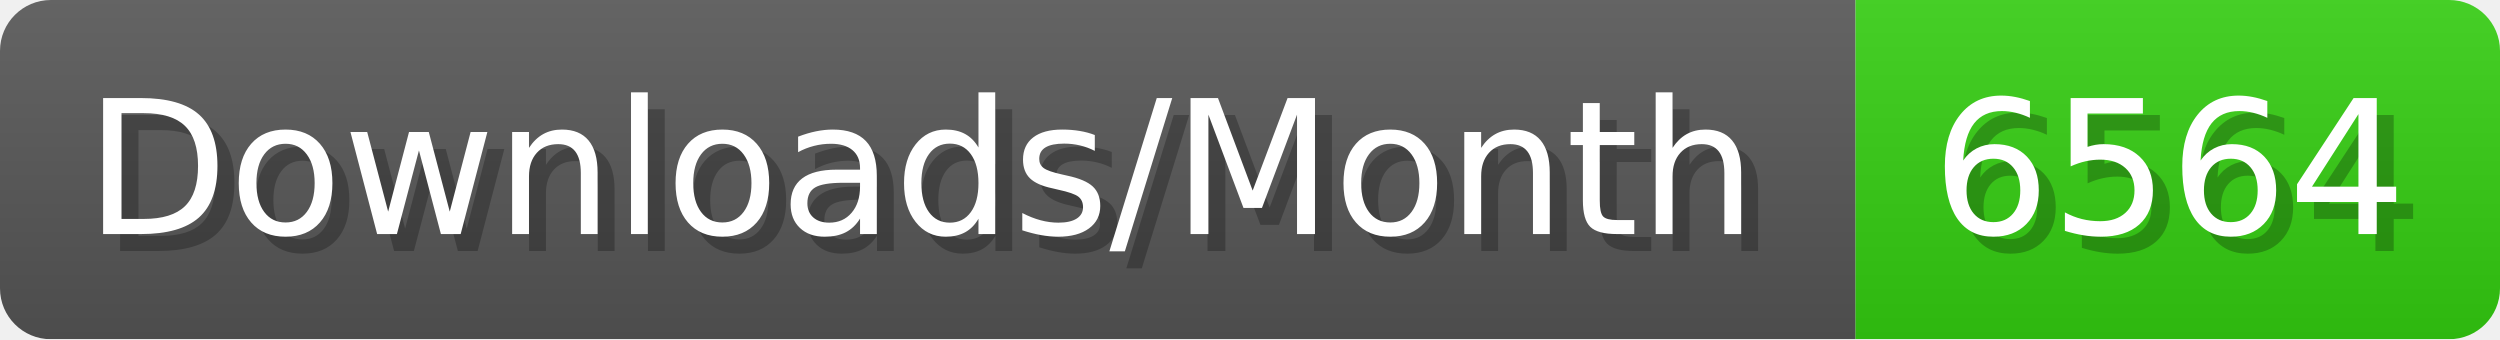
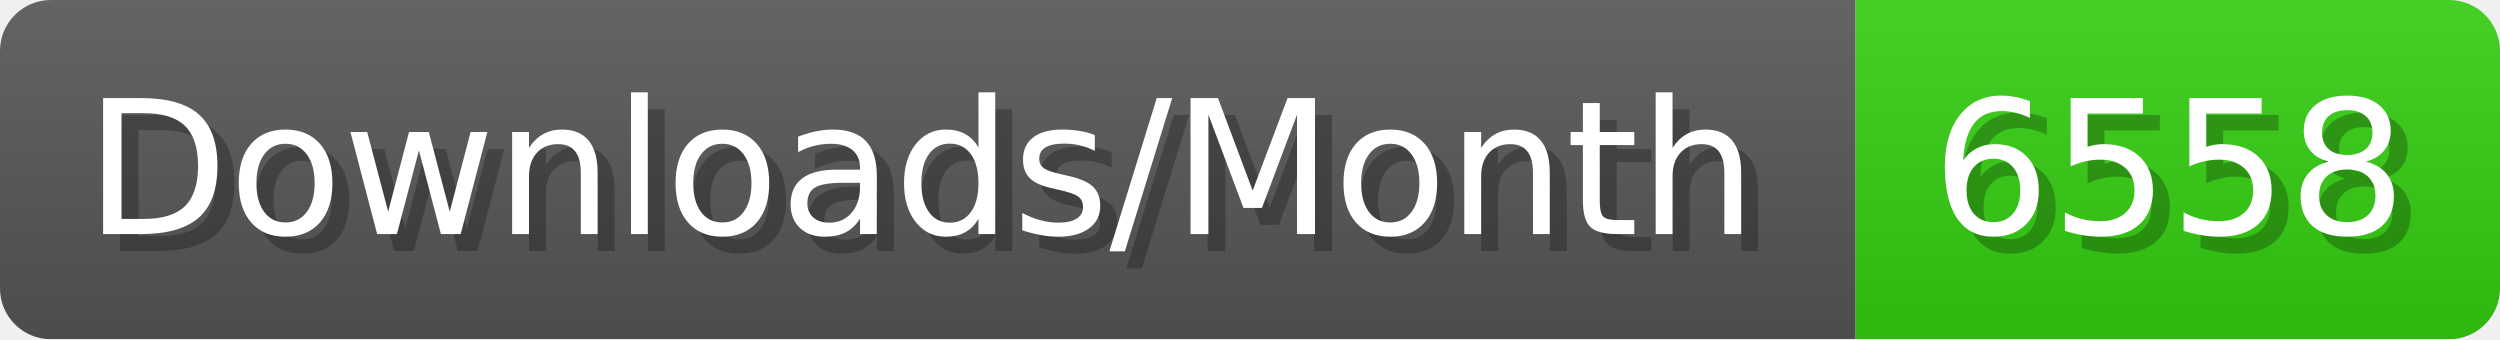
- <svg xmlns="http://www.w3.org/2000/svg" width="147.4" height="20" viewBox="0 0 1474 200" role="img" aria-label="Downloads/Month: 6564">
+ <svg xmlns="http://www.w3.org/2000/svg" width="147.4" height="20" viewBox="0 0 1474 200" role="img" aria-label="Downloads/Month: 6558">
  <linearGradient id="YlXUI" x2="0" y2="100%">
    <stop offset="0" stop-opacity=".1" stop-color="#EEE" />
    <stop offset="1" stop-opacity=".1" />
  </linearGradient>
  <mask id="JHhop">
    <rect width="1474" height="200" rx="30" fill="#FFF" />
  </mask>
  <g mask="url(#JHhop)">
    <rect width="1094" height="200" fill="#555" />
    <rect width="380" height="200" fill="#3C1" x="1094" />
    <rect width="1474" height="200" fill="url(#YlXUI)" />
  </g>
  <g aria-hidden="true" fill="#fff" text-anchor="start" font-family="Verdana,DejaVu Sans,sans-serif" font-size="110">
    <text x="60" y="148" textLength="994" fill="#000" opacity="0.25">Downloads/Month</text>
    <text x="50" y="138" textLength="994">Downloads/Month</text>
-     <text x="1149" y="148" textLength="280" fill="#000" opacity="0.25">6564</text>
-     <text x="1139" y="138" textLength="280">6564</text>
+     <text x="1149" y="148" textLength="280" fill="#000" opacity="0.25">6558</text>
+     <text x="1139" y="138" textLength="280">6558</text>
  </g>
</svg>
